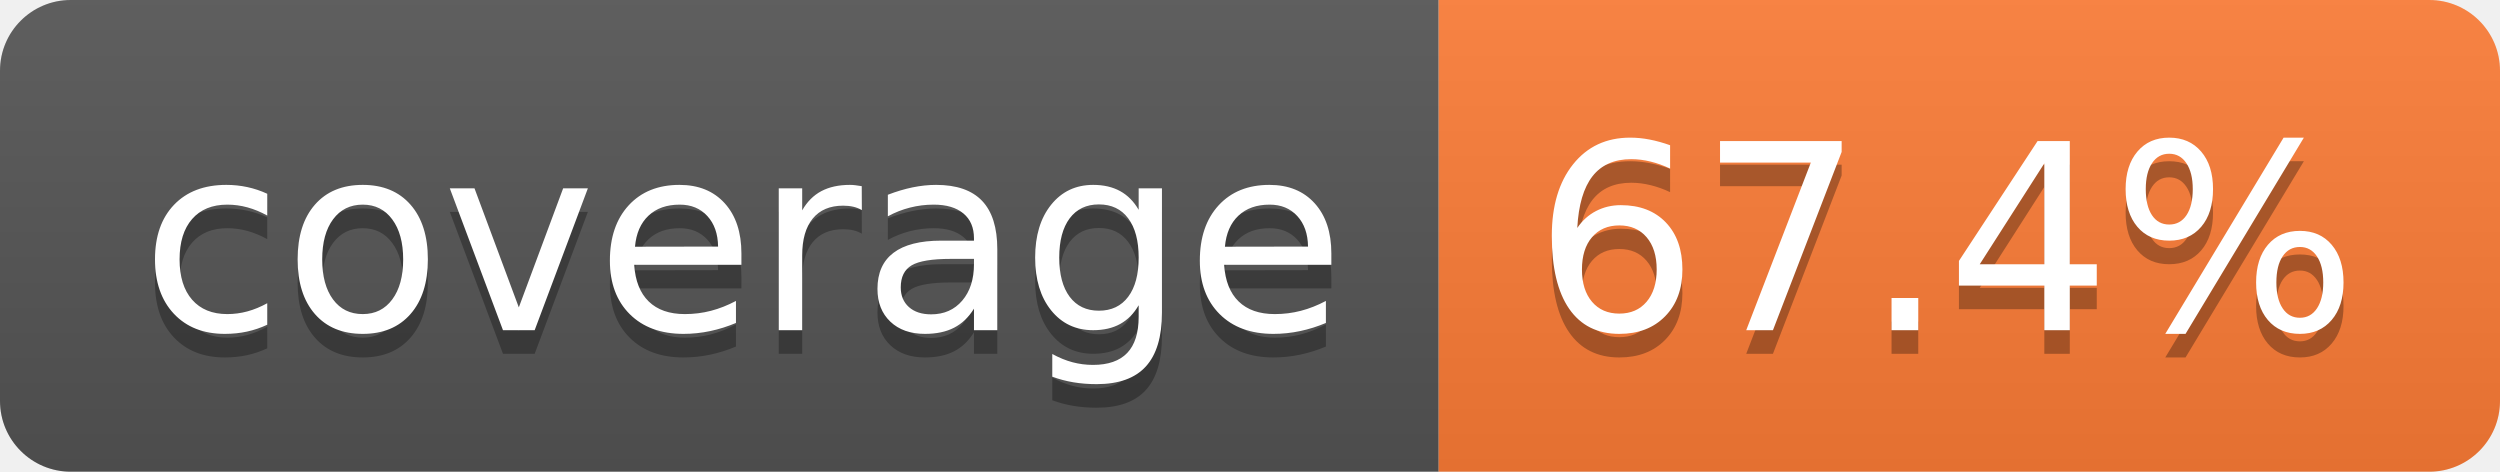
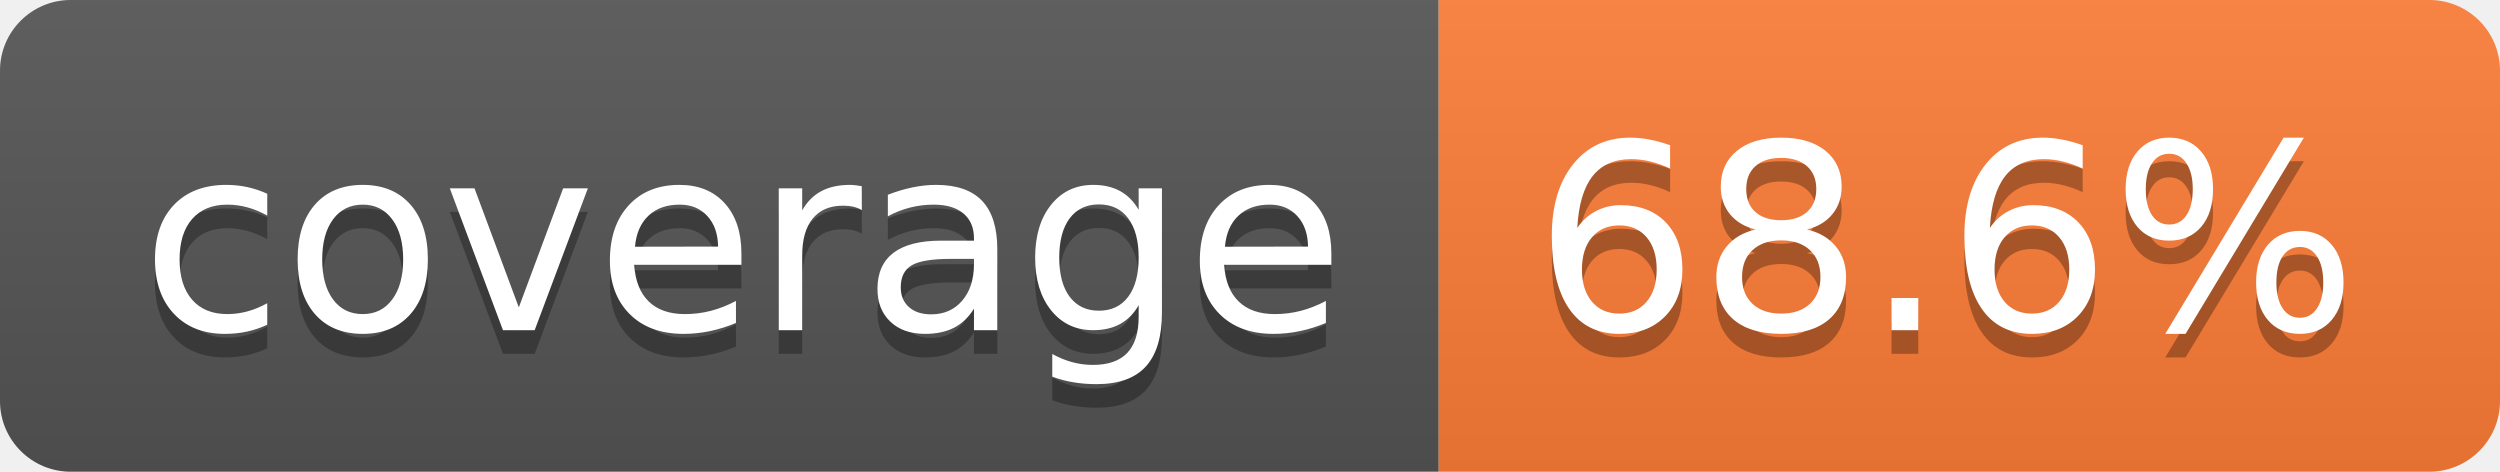
- <svg xmlns="http://www.w3.org/2000/svg" width="106" height="20" role="img" aria-label="coverage: 67.4%">
+ <svg xmlns="http://www.w3.org/2000/svg" width="106" height="20" role="img" aria-label="coverage: 68.6%">
  <linearGradient id="s" x2="0" y2="100%">
    <stop offset="0" stop-color="#bbb" stop-opacity=".1" />
    <stop offset="1" stop-opacity=".1" />
  </linearGradient>
  <clipPath id="r">
    <rect width="106" height="20" rx="3" fill="#fff" />
  </clipPath>
  <g clip-path="url(#r)">
    <rect width="61" height="20" fill="#555" />
    <rect x="61" width="45" height="20" fill="#fe7d37" />
    <rect width="106" height="20" fill="url(#s)" />
  </g>
  <g fill="#fff" text-anchor="middle" font-family="Verdana,Geneva,DejaVu Sans,sans-serif" text-rendering="geometricPrecision" font-size="110">
    <text aria-hidden="true" x="315" y="150" fill="#010101" fill-opacity=".3" transform="scale(.1)" textLength="510">coverage</text>
    <text x="315" y="140" transform="scale(.1)" fill="#fff" textLength="510">coverage</text>
-     <text aria-hidden="true" x="825" y="150" fill="#010101" fill-opacity=".3" transform="scale(.1)" textLength="350">67.4%</text>
-     <text x="825" y="140" transform="scale(.1)" fill="#fff" textLength="350">67.4%</text>
+     <text aria-hidden="true" x="825" y="150" fill="#010101" fill-opacity=".3" transform="scale(.1)" textLength="350">68.6%</text>
+     <text x="825" y="140" transform="scale(.1)" fill="#fff" textLength="350">68.6%</text>
  </g>
</svg>
